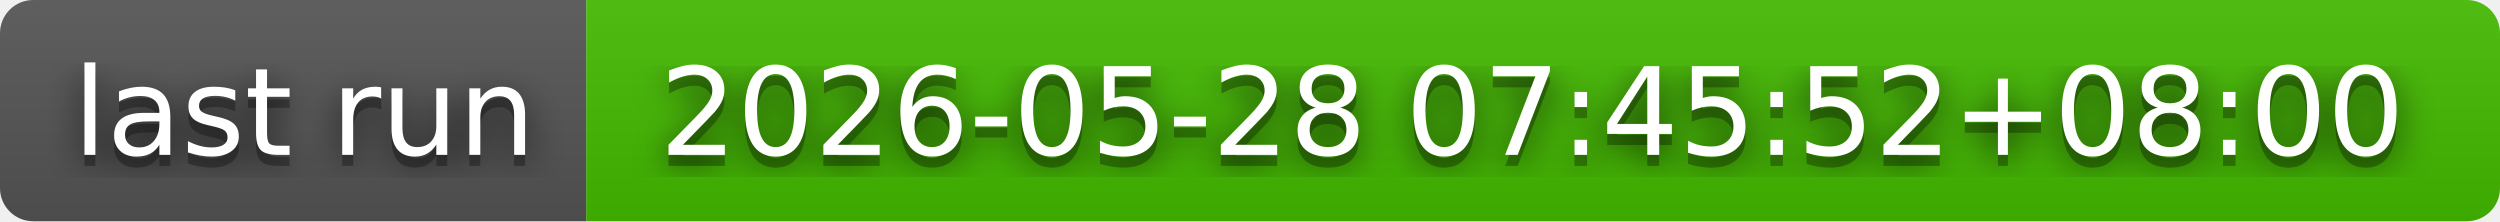
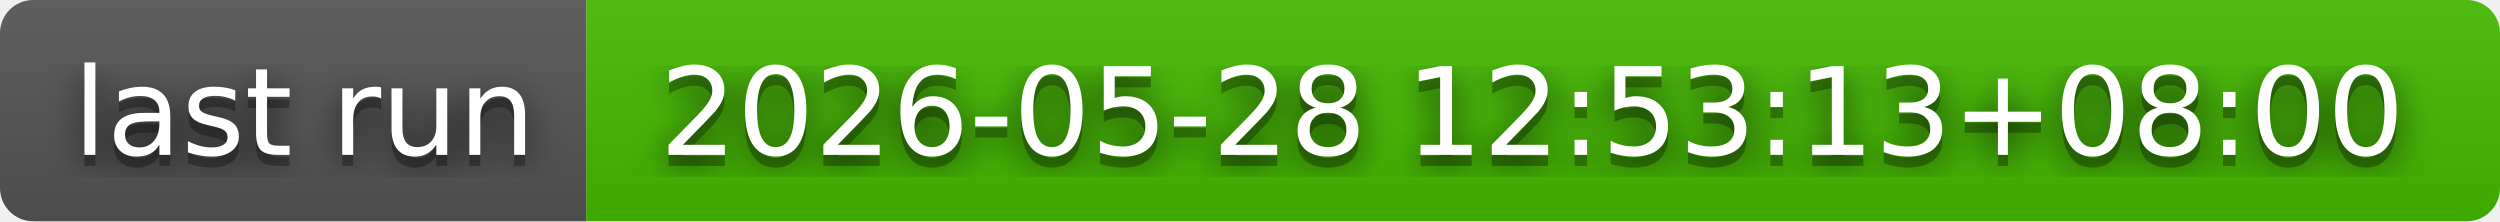
- <svg xmlns="http://www.w3.org/2000/svg" width="226" height="20" role="img" aria-label="last run: 2026-05-28 07:45:52+08:00">
+ <svg xmlns="http://www.w3.org/2000/svg" width="226" height="20" role="img" aria-label="last run: 2026-05-28 12:53:13+08:00">
  <filter id="blur">
    <feGaussianBlur in="SourceGraphic" stdDeviation="16" />
  </filter>
  <linearGradient id="s" x2="0" y2="100%">
    <stop offset="0" stop-color="#bbb" stop-opacity=".1" />
    <stop offset="1" stop-opacity=".1" />
  </linearGradient>
  <clipPath id="r">
    <rect width="226" height="20" rx="3" fill="#fff" />
  </clipPath>
  <g clip-path="url(#r)">
    <rect width="53" height="20" fill="#555" />
    <rect x="53" width="173" height="20" fill="#4b0" />
    <rect width="226" height="20" fill="url(#s)" />
  </g>
  <g fill="#fff" text-anchor="middle" font-family="Verdana,Geneva,DejaVu Sans,sans-serif" text-rendering="geometricPrecision" font-size="110">
    <text aria-hidden="true" x="275" y="150" fill="#010101" fill-opacity=".80" filter="url(#blur)" transform="scale(.1)" textLength="430">last run</text>
    <text aria-hidden="true" x="275" y="150" fill="#010101" fill-opacity=".3" transform="scale(.1)" textLength="430">last run</text>
    <text x="275" y="140" transform="scale(.1)" fill="#fff" textLength="430">last run</text>
-     <text aria-hidden="true" x="1385" y="150" fill="#010101" fill-opacity=".80" filter="url(#blur)" transform="scale(.1)" textLength="1630">2026-05-28 07:45:52+08:00</text>
-     <text aria-hidden="true" x="1385" y="150" fill="#010101" fill-opacity=".3" transform="scale(.1)" textLength="1630">2026-05-28 07:45:52+08:00</text>
-     <text x="1385" y="140" transform="scale(.1)" fill="#fff" textLength="1630">2026-05-28 07:45:52+08:00</text>
+     <text aria-hidden="true" x="1385" y="150" fill="#010101" fill-opacity=".80" filter="url(#blur)" transform="scale(.1)" textLength="1630">2026-05-28 12:53:13+08:00</text>
+     <text aria-hidden="true" x="1385" y="150" fill="#010101" fill-opacity=".3" transform="scale(.1)" textLength="1630">2026-05-28 12:53:13+08:00</text>
+     <text x="1385" y="140" transform="scale(.1)" fill="#fff" textLength="1630">2026-05-28 12:53:13+08:00</text>
  </g>
</svg>
